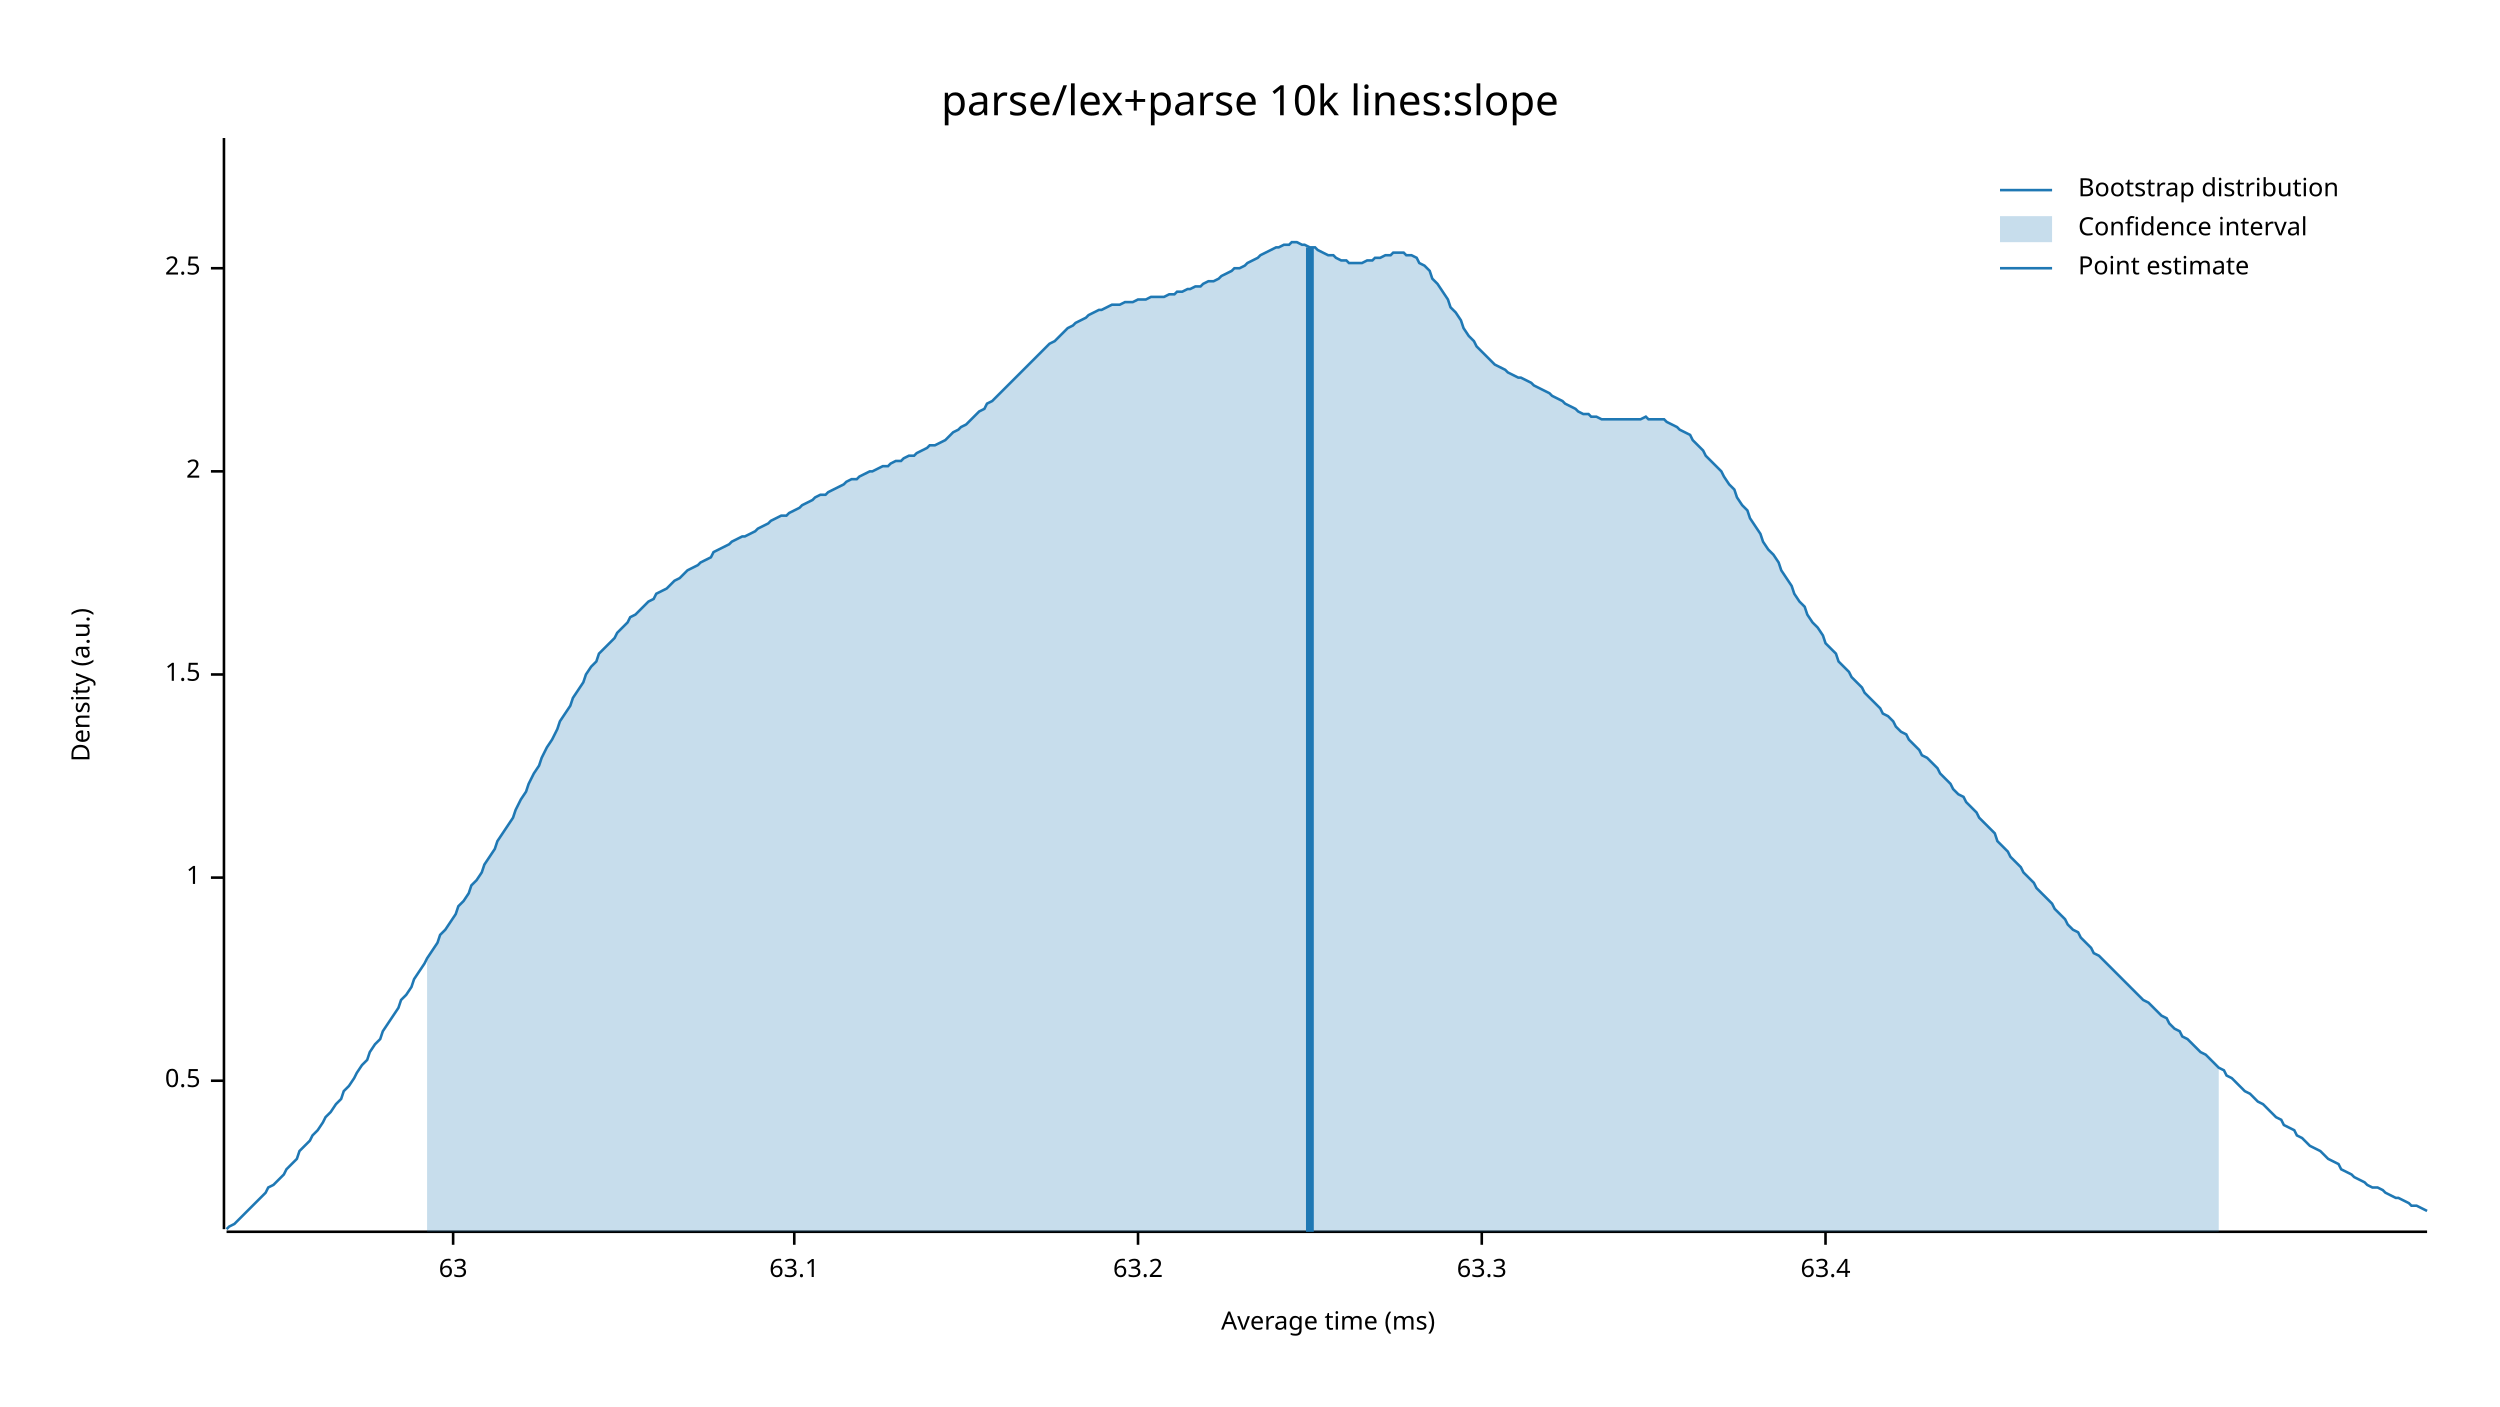
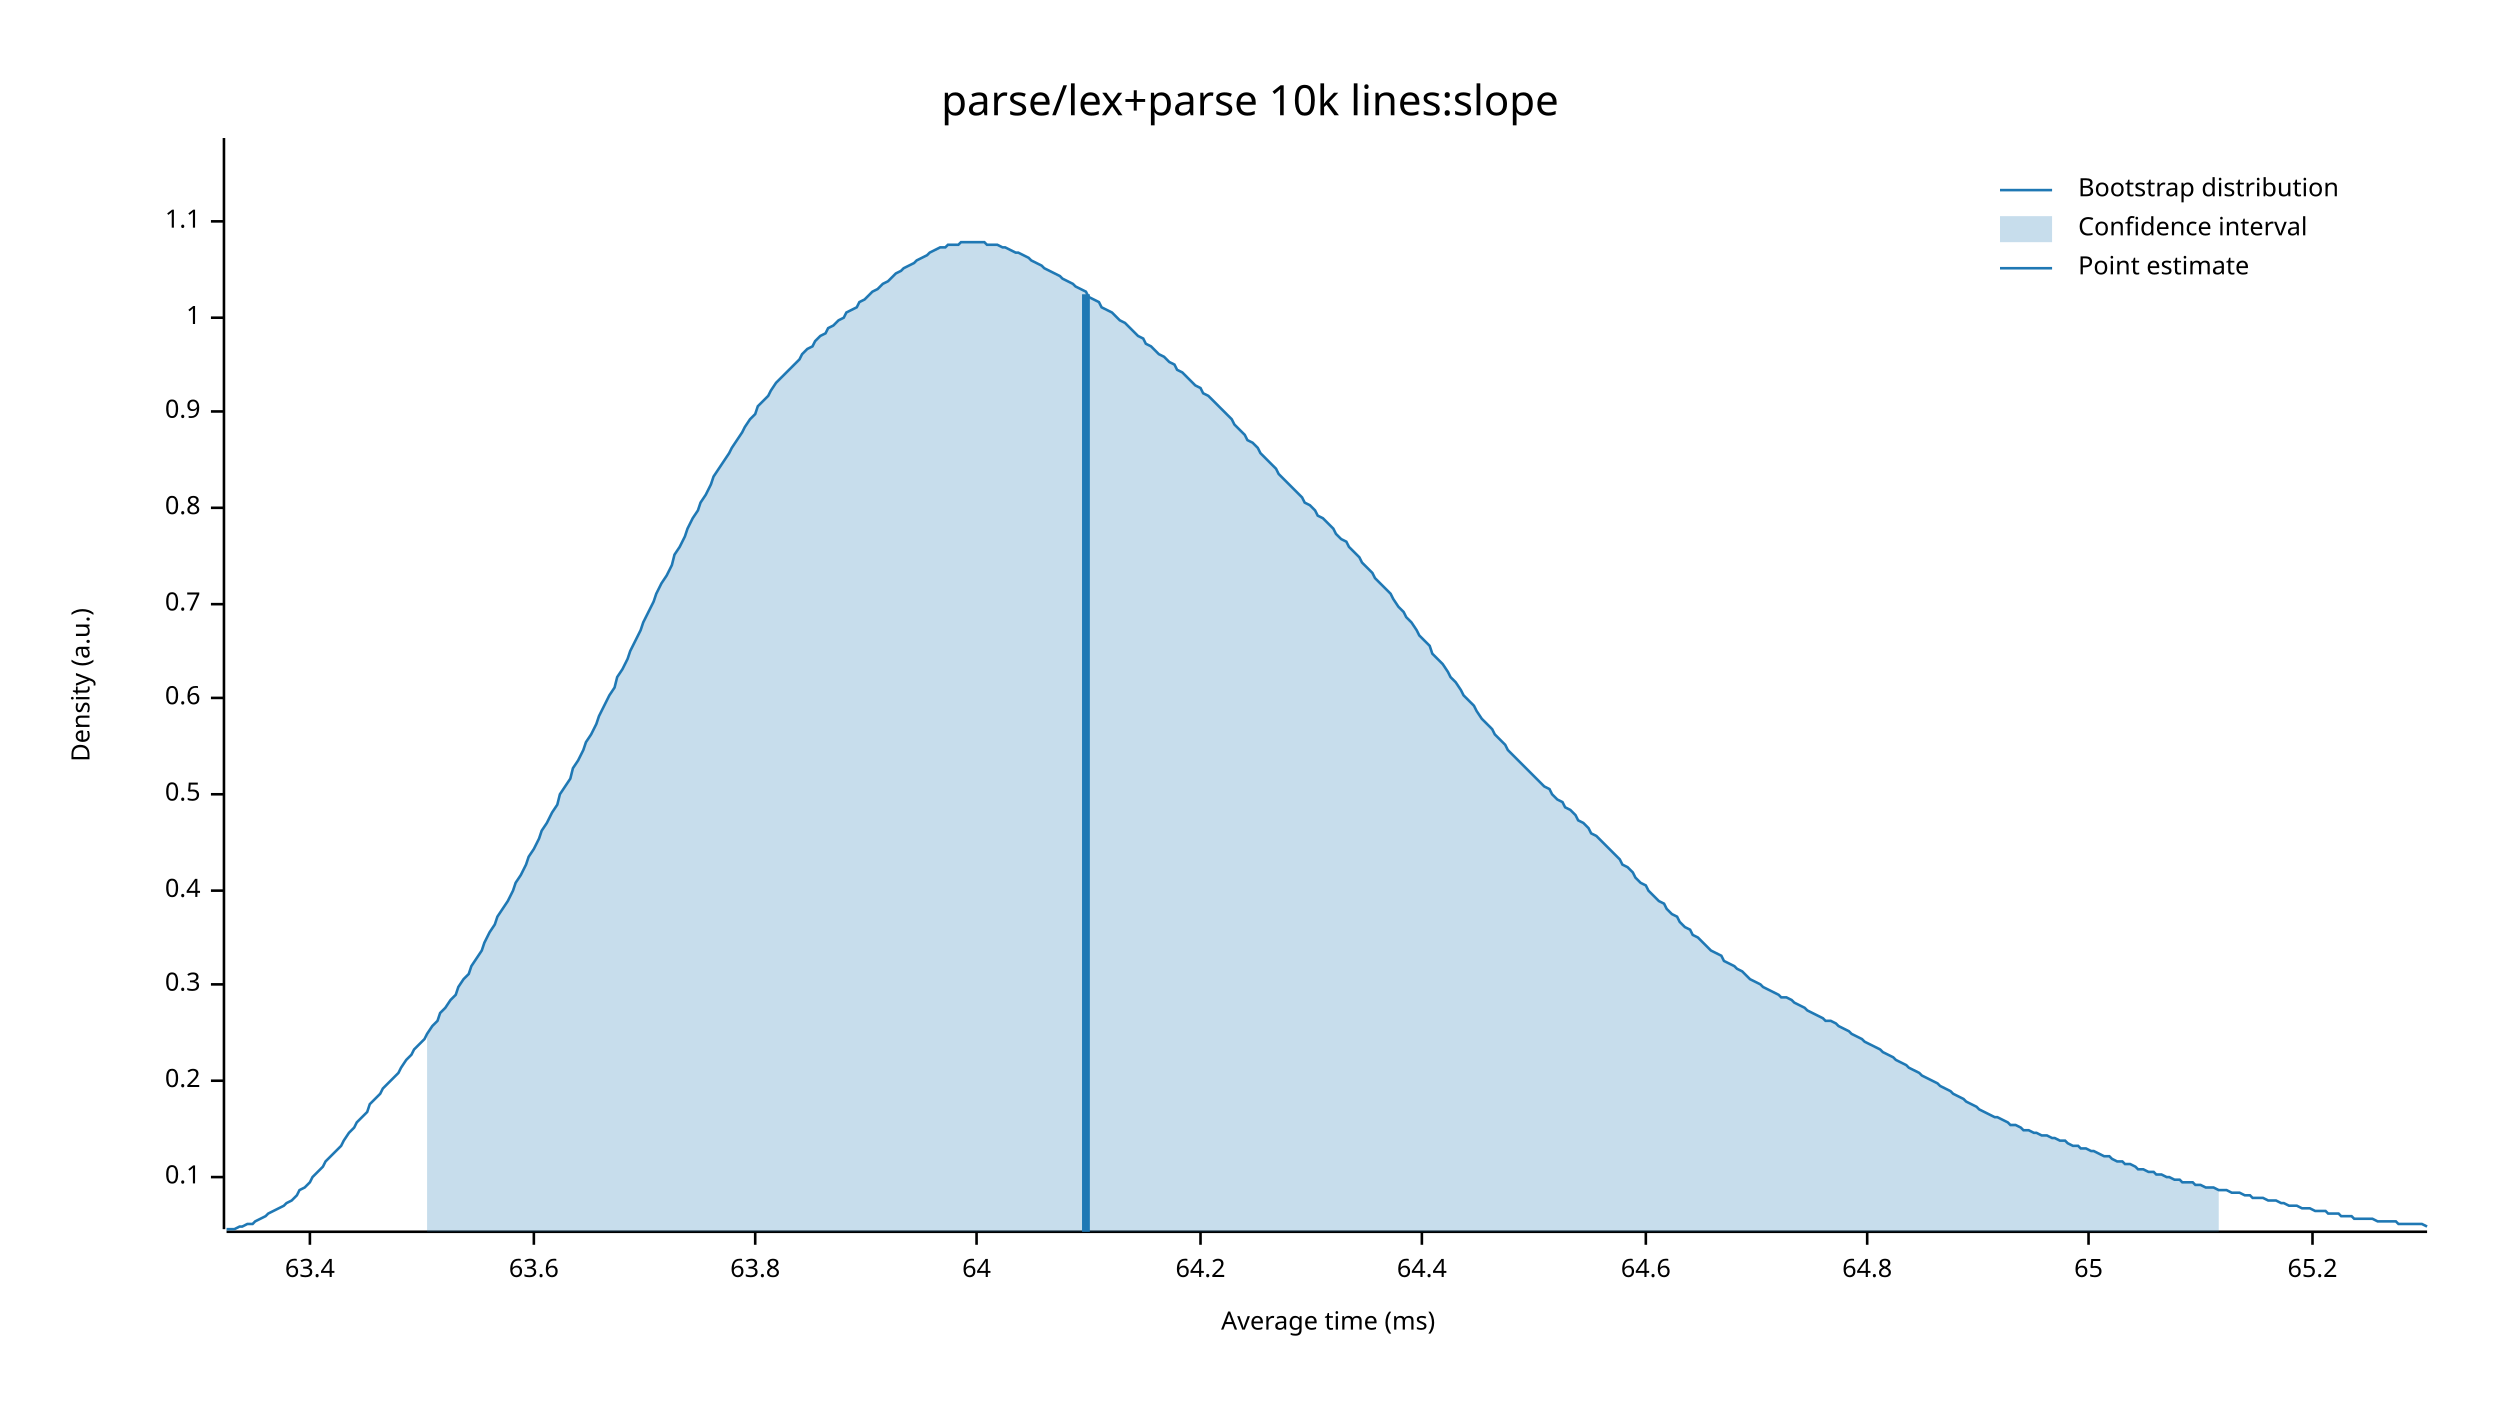
<svg xmlns="http://www.w3.org/2000/svg" width="960" height="540" viewBox="0 0 960 540">
  <text x="480" y="32" dy="0.76em" text-anchor="middle" font-family="sans-serif" font-size="16.129" opacity="1" fill="#000000">
parse/lex+parse 10k lines:slope
</text>
  <text x="27" y="263" dy="0.76em" text-anchor="middle" font-family="sans-serif" font-size="9.677" opacity="1" fill="#000000" transform="rotate(270, 27, 263)">
Density (a.u.)
</text>
  <text x="510" y="513" dy="-0.5ex" text-anchor="middle" font-family="sans-serif" font-size="9.677" opacity="1" fill="#000000">
Average time (ms)
</text>
  <polyline fill="none" opacity="1" stroke="#000000" stroke-width="1" points="86,53 86,472 " />
+   <text x="77" y="452" dy="0.5ex" text-anchor="end" font-family="sans-serif" font-size="9.677" opacity="1" fill="#000000">
+ 0.1
+ </text>
+   <polyline fill="none" opacity="1" stroke="#000000" stroke-width="1" points="81,452 86,452 " />
  <text x="77" y="415" dy="0.5ex" text-anchor="end" font-family="sans-serif" font-size="9.677" opacity="1" fill="#000000">
+ 0.2
+ </text>
+   <polyline fill="none" opacity="1" stroke="#000000" stroke-width="1" points="81,415 86,415 " />
+   <text x="77" y="378" dy="0.5ex" text-anchor="end" font-family="sans-serif" font-size="9.677" opacity="1" fill="#000000">
+ 0.3
+ </text>
+   <polyline fill="none" opacity="1" stroke="#000000" stroke-width="1" points="81,378 86,378 " />
+   <text x="77" y="342" dy="0.5ex" text-anchor="end" font-family="sans-serif" font-size="9.677" opacity="1" fill="#000000">
+ 0.4
+ </text>
+   <polyline fill="none" opacity="1" stroke="#000000" stroke-width="1" points="81,342 86,342 " />
+   <text x="77" y="305" dy="0.5ex" text-anchor="end" font-family="sans-serif" font-size="9.677" opacity="1" fill="#000000">
0.5
</text>
-   <polyline fill="none" opacity="1" stroke="#000000" stroke-width="1" points="81,415 86,415 " />
-   <text x="77" y="337" dy="0.5ex" text-anchor="end" font-family="sans-serif" font-size="9.677" opacity="1" fill="#000000">
+   <polyline fill="none" opacity="1" stroke="#000000" stroke-width="1" points="81,305 86,305 " />
+   <text x="77" y="268" dy="0.5ex" text-anchor="end" font-family="sans-serif" font-size="9.677" opacity="1" fill="#000000">
+ 0.6
+ </text>
+   <polyline fill="none" opacity="1" stroke="#000000" stroke-width="1" points="81,268 86,268 " />
+   <text x="77" y="232" dy="0.5ex" text-anchor="end" font-family="sans-serif" font-size="9.677" opacity="1" fill="#000000">
+ 0.7
+ </text>
+   <polyline fill="none" opacity="1" stroke="#000000" stroke-width="1" points="81,232 86,232 " />
+   <text x="77" y="195" dy="0.5ex" text-anchor="end" font-family="sans-serif" font-size="9.677" opacity="1" fill="#000000">
+ 0.8
+ </text>
+   <polyline fill="none" opacity="1" stroke="#000000" stroke-width="1" points="81,195 86,195 " />
+   <text x="77" y="158" dy="0.5ex" text-anchor="end" font-family="sans-serif" font-size="9.677" opacity="1" fill="#000000">
+ 0.9
+ </text>
+   <polyline fill="none" opacity="1" stroke="#000000" stroke-width="1" points="81,158 86,158 " />
+   <text x="77" y="122" dy="0.5ex" text-anchor="end" font-family="sans-serif" font-size="9.677" opacity="1" fill="#000000">
1
</text>
-   <polyline fill="none" opacity="1" stroke="#000000" stroke-width="1" points="81,337 86,337 " />
-   <text x="77" y="259" dy="0.5ex" text-anchor="end" font-family="sans-serif" font-size="9.677" opacity="1" fill="#000000">
- 1.5
+   <polyline fill="none" opacity="1" stroke="#000000" stroke-width="1" points="81,122 86,122 " />
+   <text x="77" y="85" dy="0.5ex" text-anchor="end" font-family="sans-serif" font-size="9.677" opacity="1" fill="#000000">
+ 1.1
</text>
-   <polyline fill="none" opacity="1" stroke="#000000" stroke-width="1" points="81,259 86,259 " />
-   <text x="77" y="181" dy="0.5ex" text-anchor="end" font-family="sans-serif" font-size="9.677" opacity="1" fill="#000000">
- 2
- </text>
-   <polyline fill="none" opacity="1" stroke="#000000" stroke-width="1" points="81,181 86,181 " />
-   <text x="77" y="103" dy="0.5ex" text-anchor="end" font-family="sans-serif" font-size="9.677" opacity="1" fill="#000000">
- 2.5
- </text>
-   <polyline fill="none" opacity="1" stroke="#000000" stroke-width="1" points="81,103 86,103 " />
+   <polyline fill="none" opacity="1" stroke="#000000" stroke-width="1" points="81,85 86,85 " />
  <polyline fill="none" opacity="1" stroke="#000000" stroke-width="1" points="87,473 932,473 " />
-   <text x="174" y="483" dy="0.76em" text-anchor="middle" font-family="sans-serif" font-size="9.677" opacity="1" fill="#000000">
- 63
- </text>
-   <polyline fill="none" opacity="1" stroke="#000000" stroke-width="1" points="174,473 174,478 " />
-   <text x="305" y="483" dy="0.76em" text-anchor="middle" font-family="sans-serif" font-size="9.677" opacity="1" fill="#000000">
- 63.1
- </text>
-   <polyline fill="none" opacity="1" stroke="#000000" stroke-width="1" points="305,473 305,478 " />
-   <text x="437" y="483" dy="0.76em" text-anchor="middle" font-family="sans-serif" font-size="9.677" opacity="1" fill="#000000">
- 63.2
- </text>
-   <polyline fill="none" opacity="1" stroke="#000000" stroke-width="1" points="437,473 437,478 " />
-   <text x="569" y="483" dy="0.76em" text-anchor="middle" font-family="sans-serif" font-size="9.677" opacity="1" fill="#000000">
- 63.3
- </text>
-   <polyline fill="none" opacity="1" stroke="#000000" stroke-width="1" points="569,473 569,478 " />
-   <text x="701" y="483" dy="0.76em" text-anchor="middle" font-family="sans-serif" font-size="9.677" opacity="1" fill="#000000">
+   <text x="119" y="483" dy="0.76em" text-anchor="middle" font-family="sans-serif" font-size="9.677" opacity="1" fill="#000000">
63.4
</text>
-   <polyline fill="none" opacity="1" stroke="#000000" stroke-width="1" points="701,473 701,478 " />
-   <polyline fill="none" opacity="1" stroke="#1F78B4" stroke-width="1" points="87,472 88,471 90,470 92,468 93,467 95,465 97,463 98,462 100,460 102,458 103,456 105,455 107,453 109,451 110,449 112,447 114,445 115,442 117,440 119,438 120,436 122,434 124,431 125,429 127,427 129,424 131,422 132,419 134,417 136,414 137,412 139,409 141,407 142,404 144,401 146,399 147,396 149,393 151,390 153,387 154,384 156,382 158,379 159,376 161,373 163,370 164,368 166,365 168,362 169,359 171,357 173,354 175,351 176,348 178,346 180,343 181,340 183,338 185,335 186,332 188,329 190,326 191,323 193,320 195,317 197,314 198,311 200,307 202,304 203,301 205,297 207,294 208,291 210,287 212,284 214,280 215,277 217,274 219,271 220,268 222,265 224,262 225,259 227,256 229,254 230,251 232,249 234,247 236,245 237,243 239,241 241,239 242,237 244,236 246,234 247,233 249,231 251,230 252,228 254,227 256,226 258,224 259,223 261,222 263,220 264,219 266,218 268,217 269,216 271,215 273,214 274,212 276,211 278,210 280,209 281,208 283,207 285,206 286,206 288,205 290,204 291,203 293,202 295,201 296,200 298,199 300,198 302,198 303,197 305,196 307,195 308,194 310,193 312,192 313,191 315,190 317,190 318,189 320,188 322,187 324,186 325,185 327,184 329,184 330,183 332,182 334,181 335,181 337,180 339,179 341,179 342,178 344,177 346,177 347,176 349,175 351,175 352,174 354,173 356,172 357,171 359,171 361,170 363,169 364,168 366,166 368,165 369,164 371,163 373,161 374,160 376,158 378,157 379,155 381,154 383,152 385,150 386,149 388,147 390,145 391,144 393,142 395,140 396,139 398,137 400,135 401,134 403,132 405,131 407,129 408,128 410,126 412,125 413,124 415,123 417,122 418,121 420,120 422,119 423,119 425,118 427,117 429,117 430,117 432,116 434,116 435,116 437,115 439,115 440,115 442,114 444,114 445,114 447,114 449,113 451,113 452,112 454,112 456,111 457,111 459,110 461,110 462,109 464,108 466,108 468,107 469,106 471,105 473,104 474,103 476,103 478,102 479,101 481,100 483,99 484,98 486,97 488,96 490,95 491,95 493,94 495,94 496,93 498,93 500,94 501,94 503,95 505,95 506,96 508,97 510,98 512,98 513,99 515,100 517,100 518,101 520,101 522,101 523,101 525,100 527,100 528,99 530,99 532,98 534,98 535,97 537,97 539,97 540,98 542,98 544,99 545,101 547,102 549,104 550,107 552,109 554,112 556,115 557,118 559,120 561,123 562,126 564,129 566,131 567,133 569,135 571,137 573,139 574,140 576,141 578,142 579,143 581,144 583,145 584,145 586,146 588,147 589,148 591,149 593,150 595,151 596,152 598,153 600,154 601,155 603,156 605,157 606,158 608,159 610,159 611,160 613,160 615,161 617,161 618,161 620,161 622,161 623,161 625,161 627,161 628,161 630,161 632,160 633,161 635,161 637,161 639,161 640,162 642,163 644,164 645,165 647,166 649,167 650,169 652,171 654,173 655,175 657,177 659,179 661,181 662,183 664,186 666,188 667,191 669,194 671,196 672,199 674,202 676,205 677,208 679,211 681,213 683,216 684,219 686,222 688,225 689,228 691,231 693,233 694,236 696,239 698,241 700,244 701,247 703,249 705,251 706,254 708,256 710,258 711,260 713,262 715,264 716,266 718,268 720,270 722,272 723,274 725,275 727,277 728,279 730,281 732,282 733,284 735,286 737,288 738,290 740,291 742,293 744,295 745,297 747,299 749,301 750,303 752,305 754,306 755,308 757,310 759,312 760,314 762,316 764,318 766,320 767,323 769,325 771,327 772,329 774,331 776,333 777,335 779,337 781,339 782,341 784,343 786,345 788,347 789,349 791,351 793,353 794,355 796,357 798,358 799,360 801,362 803,364 804,366 806,367 808,369 810,371 811,372 813,374 815,376 816,377 818,379 820,381 821,382 823,384 825,385 827,387 828,388 830,390 832,391 833,393 835,395 837,396 838,398 840,399 842,401 843,402 845,404 847,405 849,407 850,408 852,410 854,411 855,413 857,414 859,416 860,417 862,419 864,420 865,421 867,423 869,424 871,426 872,427 874,429 876,430 877,432 879,433 881,434 882,436 884,437 886,439 887,440 889,441 891,442 893,444 894,445 896,446 898,447 899,449 901,450 903,451 904,452 906,453 908,454 909,455 911,456 913,456 915,457 916,458 918,459 920,460 921,460 923,461 925,462 926,463 928,463 930,464 932,465 " />
-   <polygon opacity="0.25" fill="#1F78B4" points="164,368 166,365 168,362 169,359 171,357 173,354 175,351 176,348 178,346 180,343 181,340 183,338 185,335 186,332 188,329 190,326 191,323 193,320 195,317 197,314 198,311 200,307 202,304 203,301 205,297 207,294 208,291 210,287 212,284 214,280 215,277 217,274 219,271 220,268 222,265 224,262 225,259 227,256 229,254 230,251 232,249 234,247 236,245 237,243 239,241 241,239 242,237 244,236 246,234 247,233 249,231 251,230 252,228 254,227 256,226 258,224 259,223 261,222 263,220 264,219 266,218 268,217 269,216 271,215 273,214 274,212 276,211 278,210 280,209 281,208 283,207 285,206 286,206 288,205 290,204 291,203 293,202 295,201 296,200 298,199 300,198 302,198 303,197 305,196 307,195 308,194 310,193 312,192 313,191 315,190 317,190 318,189 320,188 322,187 324,186 325,185 327,184 329,184 330,183 332,182 334,181 335,181 337,180 339,179 341,179 342,178 344,177 346,177 347,176 349,175 351,175 352,174 354,173 356,172 357,171 359,171 361,170 363,169 364,168 366,166 368,165 369,164 371,163 373,161 374,160 376,158 378,157 379,155 381,154 383,152 385,150 386,149 388,147 390,145 391,144 393,142 395,140 396,139 398,137 400,135 401,134 403,132 405,131 407,129 408,128 410,126 412,125 413,124 415,123 417,122 418,121 420,120 422,119 423,119 425,118 427,117 429,117 430,117 432,116 434,116 435,116 437,115 439,115 440,115 442,114 444,114 445,114 447,114 449,113 451,113 452,112 454,112 456,111 457,111 459,110 461,110 462,109 464,108 466,108 468,107 469,106 471,105 473,104 474,103 476,103 478,102 479,101 481,100 483,99 484,98 486,97 488,96 490,95 491,95 493,94 495,94 496,93 498,93 500,94 501,94 503,95 505,95 506,96 508,97 510,98 512,98 513,99 515,100 517,100 518,101 520,101 522,101 523,101 525,100 527,100 528,99 530,99 532,98 534,98 535,97 537,97 539,97 540,98 542,98 544,99 545,101 547,102 549,104 550,107 552,109 554,112 556,115 557,118 559,120 561,123 562,126 564,129 566,131 567,133 569,135 571,137 573,139 574,140 576,141 578,142 579,143 581,144 583,145 584,145 586,146 588,147 589,148 591,149 593,150 595,151 596,152 598,153 600,154 601,155 603,156 605,157 606,158 608,159 610,159 611,160 613,160 615,161 617,161 618,161 620,161 622,161 623,161 625,161 627,161 628,161 630,161 632,160 633,161 635,161 637,161 639,161 640,162 642,163 644,164 645,165 647,166 649,167 650,169 652,171 654,173 655,175 657,177 659,179 661,181 662,183 664,186 666,188 667,191 669,194 671,196 672,199 674,202 676,205 677,208 679,211 681,213 683,216 684,219 686,222 688,225 689,228 691,231 693,233 694,236 696,239 698,241 700,244 701,247 703,249 705,251 706,254 708,256 710,258 711,260 713,262 715,264 716,266 718,268 720,270 722,272 723,274 725,275 727,277 728,279 730,281 732,282 733,284 735,286 737,288 738,290 740,291 742,293 744,295 745,297 747,299 749,301 750,303 752,305 754,306 755,308 757,310 759,312 760,314 762,316 764,318 766,320 767,323 769,325 771,327 772,329 774,331 776,333 777,335 779,337 781,339 782,341 784,343 786,345 788,347 789,349 791,351 793,353 794,355 796,357 798,358 799,360 801,362 803,364 804,366 806,367 808,369 810,371 811,372 813,374 815,376 816,377 818,379 820,381 821,382 823,384 825,385 827,387 828,388 830,390 832,391 833,393 835,395 837,396 838,398 840,399 842,401 843,402 845,404 847,405 849,407 850,408 852,410 852,473 164,473 " />
-   <polyline fill="none" opacity="1" stroke="#1F78B4" stroke-width="3" points="503,473 503,95 " />
+   <polyline fill="none" opacity="1" stroke="#000000" stroke-width="1" points="119,473 119,478 " />
+   <text x="205" y="483" dy="0.76em" text-anchor="middle" font-family="sans-serif" font-size="9.677" opacity="1" fill="#000000">
+ 63.6
+ </text>
+   <polyline fill="none" opacity="1" stroke="#000000" stroke-width="1" points="205,473 205,478 " />
+   <text x="290" y="483" dy="0.76em" text-anchor="middle" font-family="sans-serif" font-size="9.677" opacity="1" fill="#000000">
+ 63.8
+ </text>
+   <polyline fill="none" opacity="1" stroke="#000000" stroke-width="1" points="290,473 290,478 " />
+   <text x="375" y="483" dy="0.76em" text-anchor="middle" font-family="sans-serif" font-size="9.677" opacity="1" fill="#000000">
+ 64
+ </text>
+   <polyline fill="none" opacity="1" stroke="#000000" stroke-width="1" points="375,473 375,478 " />
+   <text x="461" y="483" dy="0.76em" text-anchor="middle" font-family="sans-serif" font-size="9.677" opacity="1" fill="#000000">
+ 64.2
+ </text>
+   <polyline fill="none" opacity="1" stroke="#000000" stroke-width="1" points="461,473 461,478 " />
+   <text x="546" y="483" dy="0.76em" text-anchor="middle" font-family="sans-serif" font-size="9.677" opacity="1" fill="#000000">
+ 64.4
+ </text>
+   <polyline fill="none" opacity="1" stroke="#000000" stroke-width="1" points="546,473 546,478 " />
+   <text x="632" y="483" dy="0.76em" text-anchor="middle" font-family="sans-serif" font-size="9.677" opacity="1" fill="#000000">
+ 64.6
+ </text>
+   <polyline fill="none" opacity="1" stroke="#000000" stroke-width="1" points="632,473 632,478 " />
+   <text x="717" y="483" dy="0.76em" text-anchor="middle" font-family="sans-serif" font-size="9.677" opacity="1" fill="#000000">
+ 64.8
+ </text>
+   <polyline fill="none" opacity="1" stroke="#000000" stroke-width="1" points="717,473 717,478 " />
+   <text x="802" y="483" dy="0.76em" text-anchor="middle" font-family="sans-serif" font-size="9.677" opacity="1" fill="#000000">
+ 65
+ </text>
+   <polyline fill="none" opacity="1" stroke="#000000" stroke-width="1" points="802,473 802,478 " />
+   <text x="888" y="483" dy="0.76em" text-anchor="middle" font-family="sans-serif" font-size="9.677" opacity="1" fill="#000000">
+ 65.2
+ </text>
+   <polyline fill="none" opacity="1" stroke="#000000" stroke-width="1" points="888,473 888,478 " />
+   <polyline fill="none" opacity="1" stroke="#1F78B4" stroke-width="1" points="87,472 88,472 90,472 92,471 93,471 95,470 97,470 98,469 100,468 102,467 103,466 105,465 107,464 109,463 110,462 112,461 114,459 115,457 117,456 119,454 120,452 122,450 124,448 125,446 127,444 129,442 131,440 132,438 134,435 136,433 137,431 139,429 141,427 142,424 144,422 146,420 147,418 149,416 151,414 153,412 154,410 156,407 158,405 159,403 161,401 163,399 164,397 166,394 168,392 169,389 171,387 173,384 175,382 176,379 178,376 180,374 181,371 183,368 185,365 186,362 188,358 190,355 191,352 193,349 195,346 197,342 198,339 200,336 202,332 203,329 205,326 207,322 208,319 210,316 212,312 214,309 215,305 217,302 219,299 220,295 222,292 224,288 225,285 227,282 229,278 230,275 232,271 234,267 236,264 237,260 239,257 241,253 242,250 244,246 246,242 247,239 249,235 251,231 252,228 254,224 256,221 258,217 259,213 261,210 263,206 264,203 266,199 268,196 269,193 271,190 273,186 274,183 276,180 278,177 280,174 281,172 283,169 285,166 286,164 288,161 290,159 291,156 293,154 295,152 296,150 298,147 300,145 302,143 303,142 305,140 307,138 308,136 310,134 312,133 313,131 315,129 317,128 318,126 320,125 322,123 324,122 325,120 327,119 329,118 330,116 332,115 334,113 335,112 337,111 339,109 341,108 342,107 344,105 346,104 347,103 349,102 351,101 352,100 354,99 356,98 357,97 359,96 361,95 363,95 364,94 366,94 368,94 369,93 371,93 373,93 374,93 376,93 378,93 379,94 381,94 383,94 385,95 386,95 388,96 390,97 391,97 393,98 395,99 396,100 398,101 400,102 401,103 403,104 405,105 407,106 408,107 410,108 412,109 413,110 415,111 417,112 418,114 420,115 422,116 423,118 425,119 427,120 429,122 430,123 432,124 434,126 435,127 437,129 439,130 440,132 442,133 444,135 445,136 447,137 449,139 451,140 452,142 454,143 456,145 457,146 459,148 461,149 462,151 464,152 466,154 468,156 469,157 471,159 473,161 474,163 476,165 478,167 479,169 481,170 483,172 484,174 486,176 488,178 490,180 491,182 493,184 495,186 496,187 498,189 500,191 501,193 503,194 505,196 506,198 508,199 510,201 512,203 513,205 515,207 517,208 518,210 520,212 522,214 523,216 525,218 527,220 528,222 530,224 532,226 534,228 535,230 537,233 539,235 540,237 542,239 544,242 545,244 547,246 549,248 550,251 552,253 554,255 556,258 557,260 559,262 561,265 562,267 564,269 566,271 567,273 569,276 571,278 573,280 574,282 576,284 578,286 579,288 581,290 583,292 584,293 586,295 588,297 589,298 591,300 593,302 595,303 596,305 598,307 600,308 601,310 603,311 605,313 606,315 608,316 610,318 611,320 613,321 615,323 617,325 618,326 620,328 622,330 623,332 625,333 627,335 628,337 630,339 632,340 633,342 635,344 637,346 639,347 640,349 642,351 644,352 645,354 647,356 649,357 650,359 652,360 654,362 655,363 657,365 659,366 661,367 662,369 664,370 666,371 667,372 669,373 671,375 672,376 674,377 676,378 677,379 679,380 681,381 683,382 684,383 686,383 688,384 689,385 691,386 693,387 694,388 696,389 698,390 700,391 701,392 703,392 705,393 706,394 708,395 710,396 711,397 713,398 715,399 716,400 718,401 720,402 722,403 723,404 725,405 727,406 728,407 730,408 732,409 733,410 735,411 737,412 738,413 740,414 742,415 744,416 745,417 747,418 749,419 750,420 752,421 754,422 755,423 757,424 759,425 760,426 762,427 764,428 766,429 767,429 769,430 771,431 772,432 774,432 776,433 777,434 779,434 781,435 782,435 784,436 786,436 788,437 789,437 791,438 793,438 794,439 796,440 798,440 799,441 801,441 803,442 804,442 806,443 808,444 810,444 811,445 813,446 815,446 816,447 818,447 820,448 821,449 823,449 825,450 827,450 828,451 830,451 832,452 833,452 835,453 837,453 838,454 840,454 842,454 843,455 845,455 847,456 849,456 850,456 852,457 854,457 855,457 857,458 859,458 860,458 862,459 864,459 865,460 867,460 869,460 871,461 872,461 874,461 876,462 877,462 879,463 881,463 882,463 884,464 886,464 887,464 889,465 891,465 893,465 894,466 896,466 898,466 899,467 901,467 903,467 904,468 906,468 908,468 909,468 911,468 913,469 915,469 916,469 918,469 920,469 921,470 923,470 925,470 926,470 928,470 930,470 932,471 " />
+   <polygon opacity="0.25" fill="#1F78B4" points="164,397 166,394 168,392 169,389 171,387 173,384 175,382 176,379 178,376 180,374 181,371 183,368 185,365 186,362 188,358 190,355 191,352 193,349 195,346 197,342 198,339 200,336 202,332 203,329 205,326 207,322 208,319 210,316 212,312 214,309 215,305 217,302 219,299 220,295 222,292 224,288 225,285 227,282 229,278 230,275 232,271 234,267 236,264 237,260 239,257 241,253 242,250 244,246 246,242 247,239 249,235 251,231 252,228 254,224 256,221 258,217 259,213 261,210 263,206 264,203 266,199 268,196 269,193 271,190 273,186 274,183 276,180 278,177 280,174 281,172 283,169 285,166 286,164 288,161 290,159 291,156 293,154 295,152 296,150 298,147 300,145 302,143 303,142 305,140 307,138 308,136 310,134 312,133 313,131 315,129 317,128 318,126 320,125 322,123 324,122 325,120 327,119 329,118 330,116 332,115 334,113 335,112 337,111 339,109 341,108 342,107 344,105 346,104 347,103 349,102 351,101 352,100 354,99 356,98 357,97 359,96 361,95 363,95 364,94 366,94 368,94 369,93 371,93 373,93 374,93 376,93 378,93 379,94 381,94 383,94 385,95 386,95 388,96 390,97 391,97 393,98 395,99 396,100 398,101 400,102 401,103 403,104 405,105 407,106 408,107 410,108 412,109 413,110 415,111 417,112 418,114 420,115 422,116 423,118 425,119 427,120 429,122 430,123 432,124 434,126 435,127 437,129 439,130 440,132 442,133 444,135 445,136 447,137 449,139 451,140 452,142 454,143 456,145 457,146 459,148 461,149 462,151 464,152 466,154 468,156 469,157 471,159 473,161 474,163 476,165 478,167 479,169 481,170 483,172 484,174 486,176 488,178 490,180 491,182 493,184 495,186 496,187 498,189 500,191 501,193 503,194 505,196 506,198 508,199 510,201 512,203 513,205 515,207 517,208 518,210 520,212 522,214 523,216 525,218 527,220 528,222 530,224 532,226 534,228 535,230 537,233 539,235 540,237 542,239 544,242 545,244 547,246 549,248 550,251 552,253 554,255 556,258 557,260 559,262 561,265 562,267 564,269 566,271 567,273 569,276 571,278 573,280 574,282 576,284 578,286 579,288 581,290 583,292 584,293 586,295 588,297 589,298 591,300 593,302 595,303 596,305 598,307 600,308 601,310 603,311 605,313 606,315 608,316 610,318 611,320 613,321 615,323 617,325 618,326 620,328 622,330 623,332 625,333 627,335 628,337 630,339 632,340 633,342 635,344 637,346 639,347 640,349 642,351 644,352 645,354 647,356 649,357 650,359 652,360 654,362 655,363 657,365 659,366 661,367 662,369 664,370 666,371 667,372 669,373 671,375 672,376 674,377 676,378 677,379 679,380 681,381 683,382 684,383 686,383 688,384 689,385 691,386 693,387 694,388 696,389 698,390 700,391 701,392 703,392 705,393 706,394 708,395 710,396 711,397 713,398 715,399 716,400 718,401 720,402 722,403 723,404 725,405 727,406 728,407 730,408 732,409 733,410 735,411 737,412 738,413 740,414 742,415 744,416 745,417 747,418 749,419 750,420 752,421 754,422 755,423 757,424 759,425 760,426 762,427 764,428 766,429 767,429 769,430 771,431 772,432 774,432 776,433 777,434 779,434 781,435 782,435 784,436 786,436 788,437 789,437 791,438 793,438 794,439 796,440 798,440 799,441 801,441 803,442 804,442 806,443 808,444 810,444 811,445 813,446 815,446 816,447 818,447 820,448 821,449 823,449 825,450 827,450 828,451 830,451 832,452 833,452 835,453 837,453 838,454 840,454 842,454 843,455 845,455 847,456 849,456 850,456 852,457 852,473 164,473 " />
+   <polyline fill="none" opacity="1" stroke="#1F78B4" stroke-width="3" points="417,473 417,113 " />
  <text x="798" y="68" dy="0.76em" text-anchor="start" font-family="sans-serif" font-size="9.677" opacity="1" fill="#000000">
Bootstrap distribution
</text>
  <text x="798" y="83" dy="0.76em" text-anchor="start" font-family="sans-serif" font-size="9.677" opacity="1" fill="#000000">
Confidence interval
</text>
  <text x="798" y="98" dy="0.76em" text-anchor="start" font-family="sans-serif" font-size="9.677" opacity="1" fill="#000000">
Point estimate
</text>
  <polyline fill="none" opacity="1" stroke="#1F78B4" stroke-width="1" points="768,73 788,73 " />
  <rect x="768" y="83" width="20" height="10" opacity="0.25" fill="#1F78B4" stroke="none" />
  <polyline fill="none" opacity="1" stroke="#1F78B4" stroke-width="1" points="768,103 788,103 " />
</svg>
